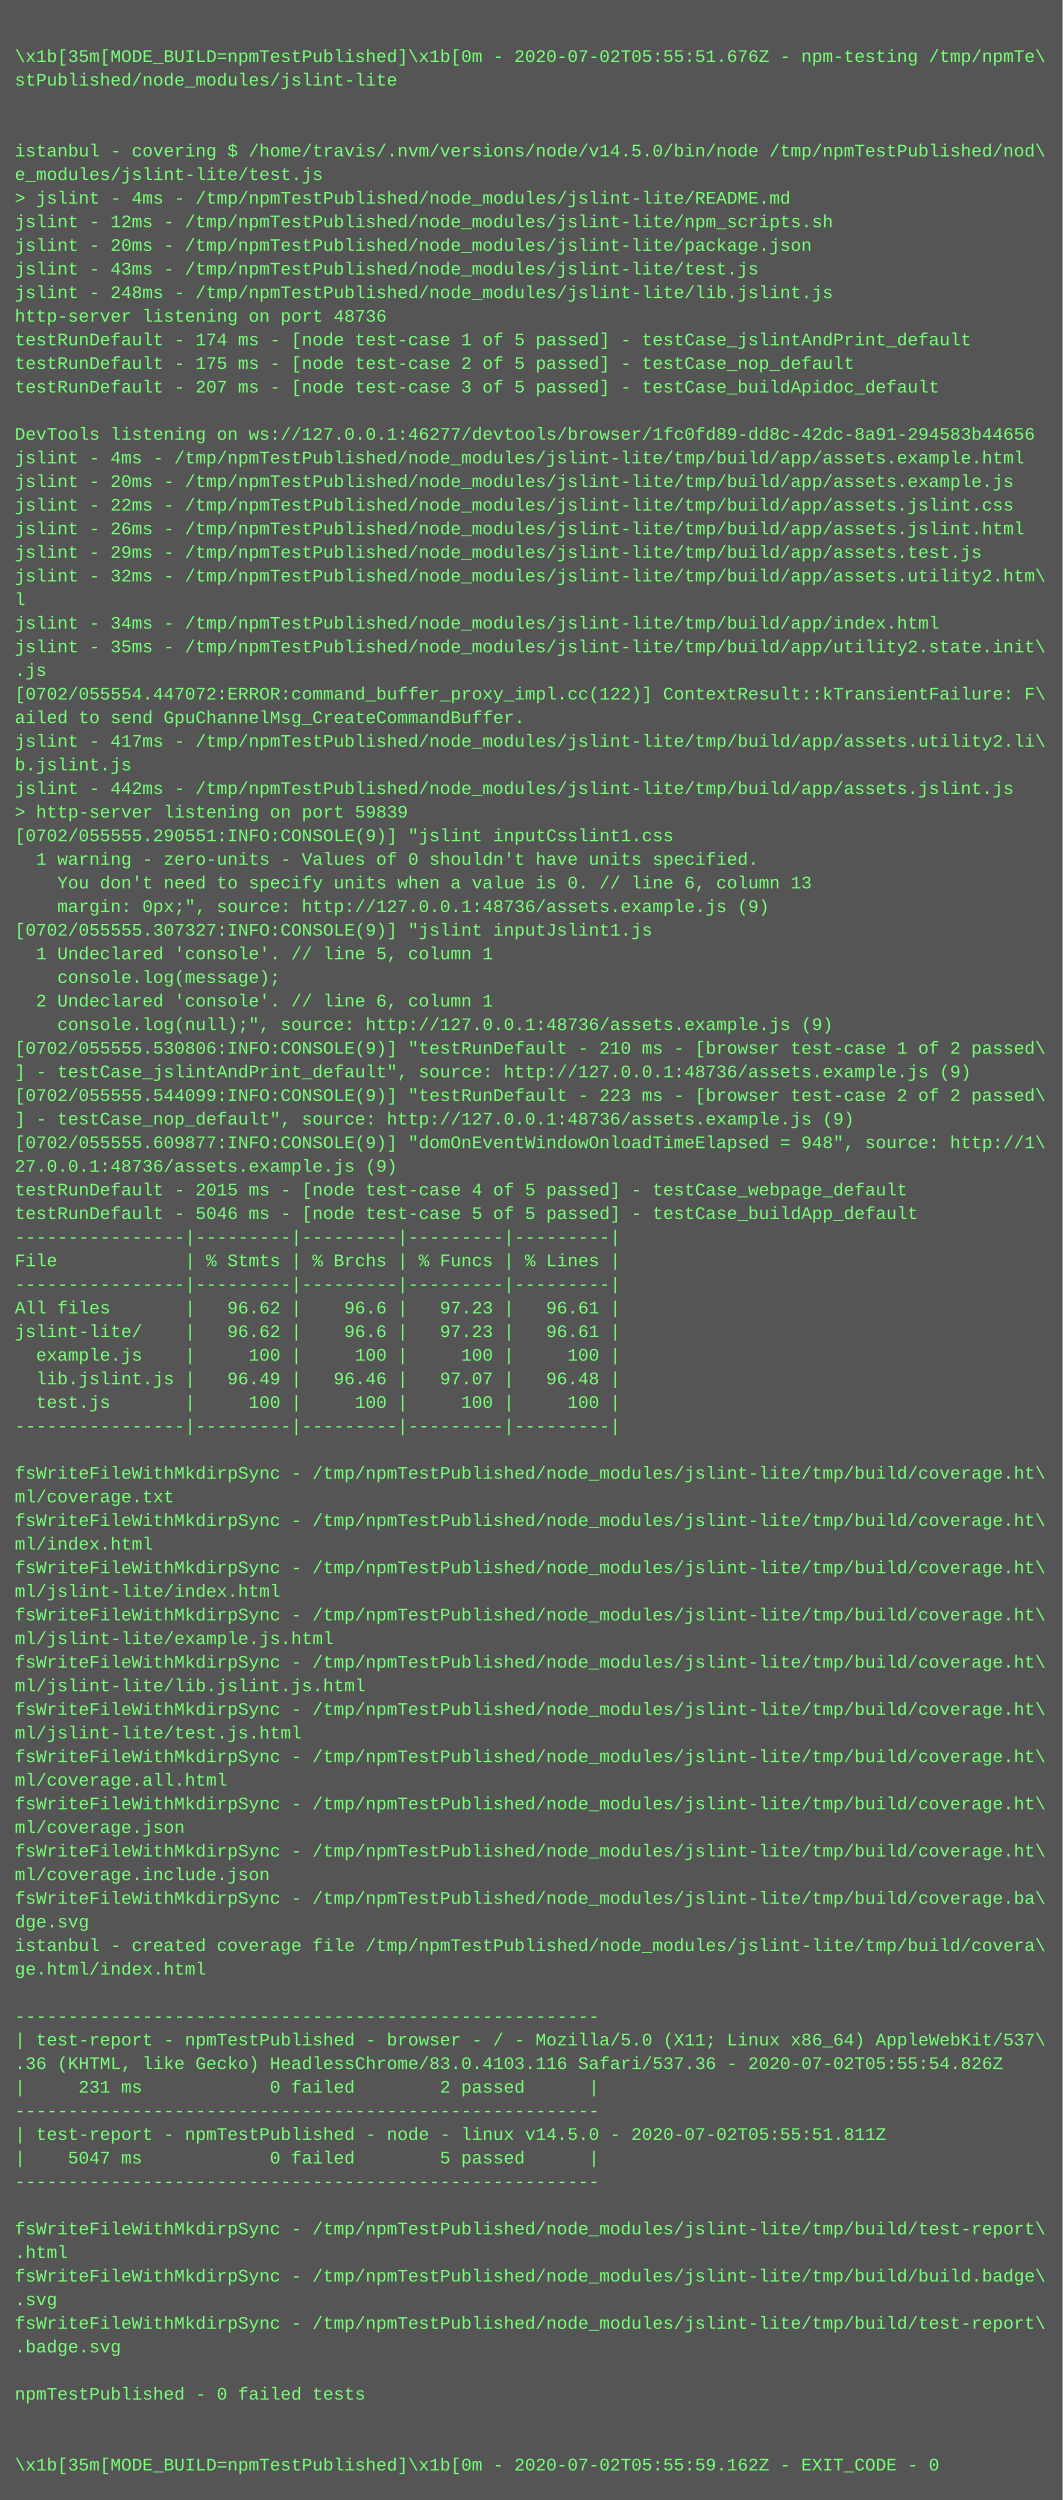
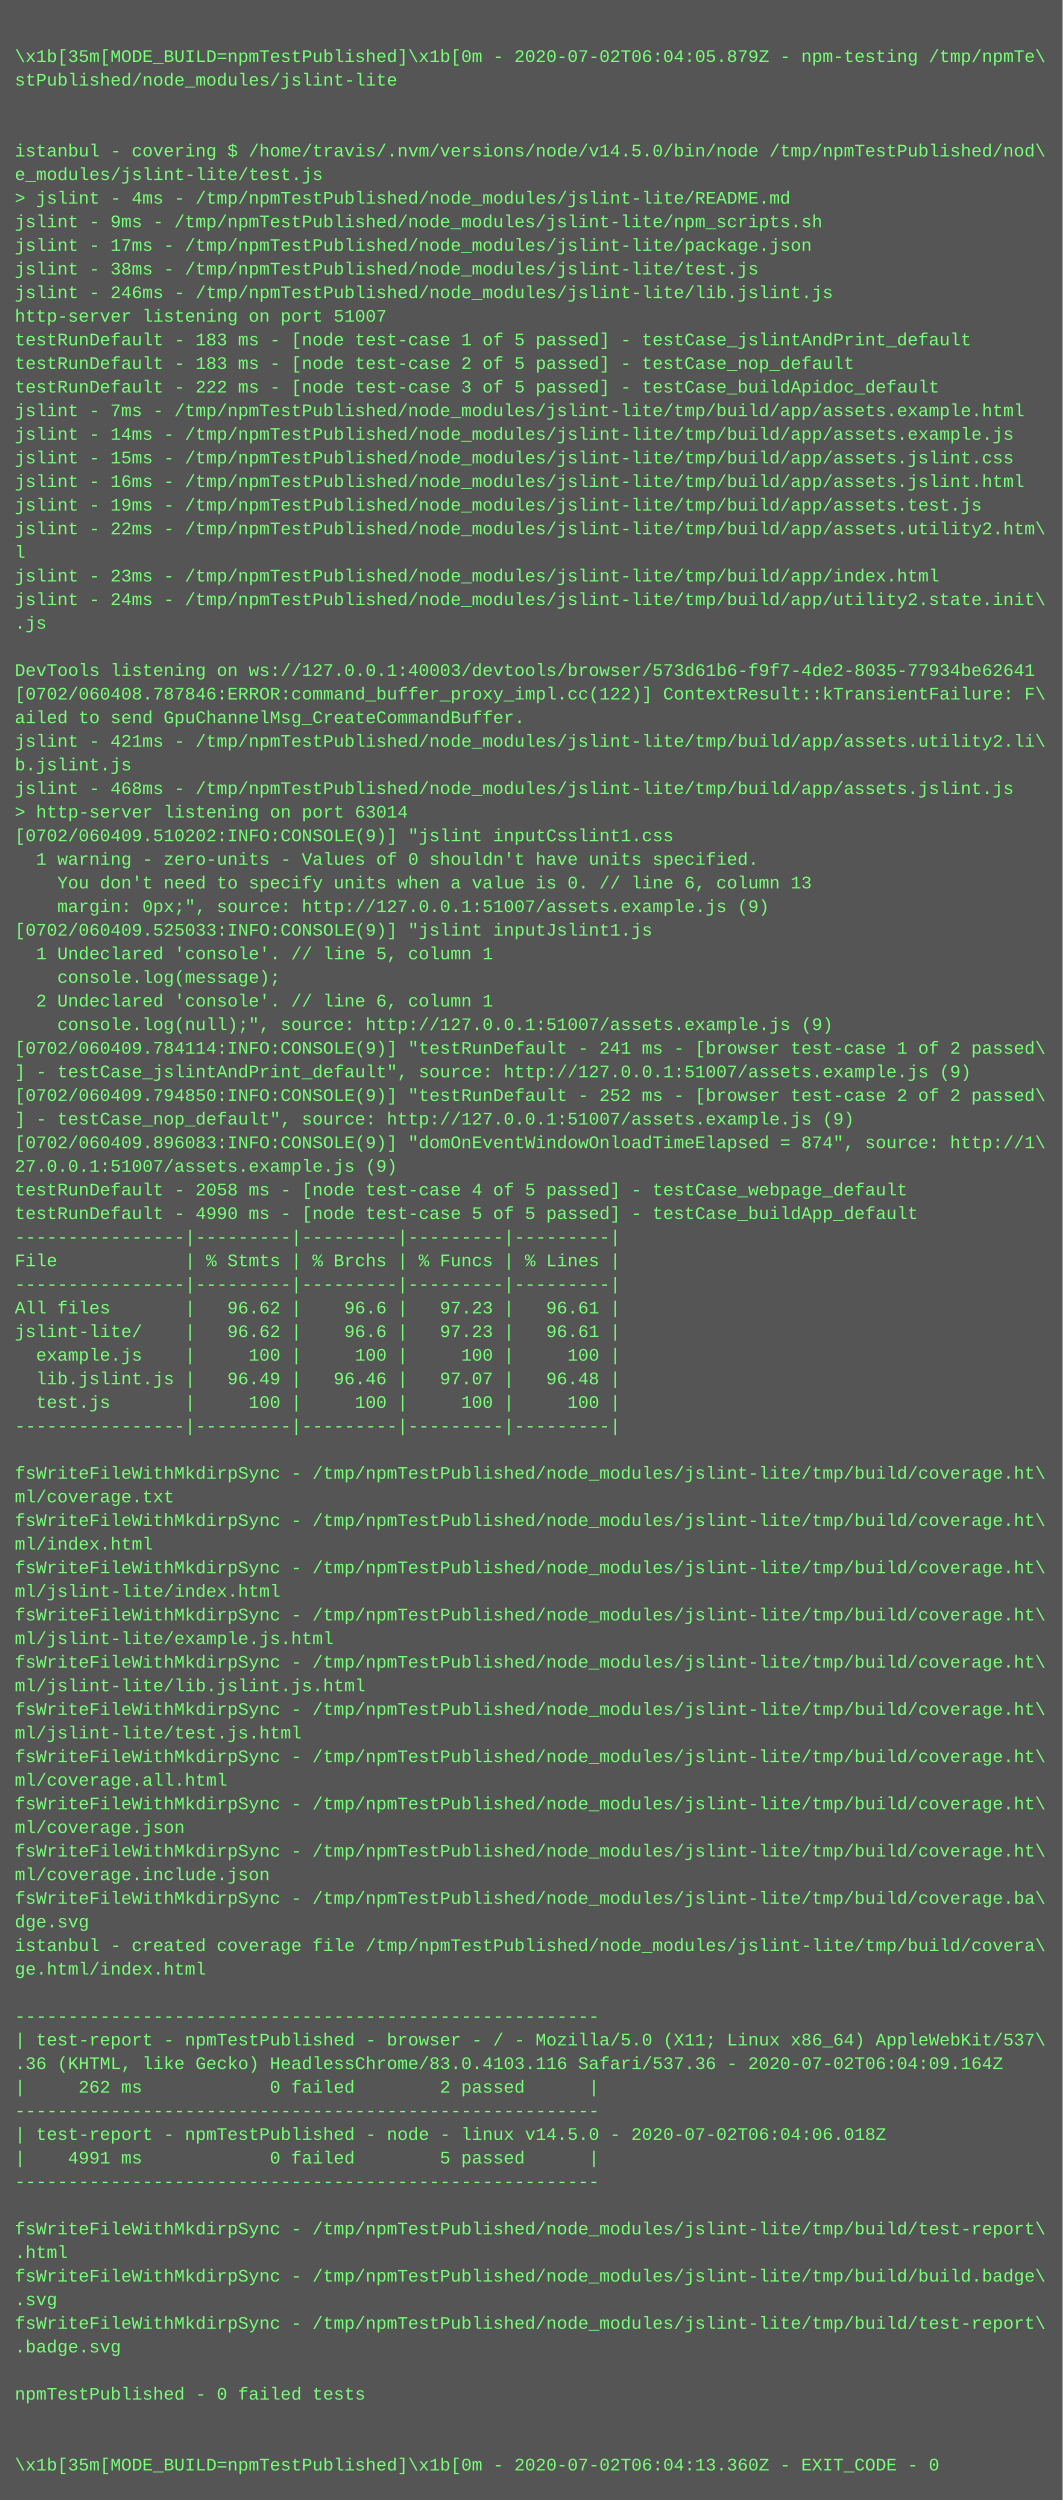
<svg xmlns="http://www.w3.org/2000/svg" height="1694" width="720">
  <rect height="1694" fill="#555" width="720" />
  <text fill="#7f7" font-family="Courier New" font-size="12" xml:space="preserve">
    <tspan x="10" y="26" />
-     <tspan x="10" y="42">\x1b[35m[MODE_BUILD=npmTestPublished]\x1b[0m - 2020-07-02T05:55:51.676Z - npm-testing /tmp/npmTe\</tspan>
+     <tspan x="10" y="42">\x1b[35m[MODE_BUILD=npmTestPublished]\x1b[0m - 2020-07-02T06:04:05.879Z - npm-testing /tmp/npmTe\</tspan>
    <tspan x="10" y="58">stPublished/node_modules/jslint-lite</tspan>
    <tspan x="10" y="74" />
    <tspan x="10" y="90" />
    <tspan x="10" y="106">istanbul - covering $ /home/travis/.nvm/versions/node/v14.5.0/bin/node /tmp/npmTestPublished/nod\</tspan>
    <tspan x="10" y="122">e_modules/jslint-lite/test.js</tspan>
    <tspan x="10" y="138">&gt; jslint - 4ms - /tmp/npmTestPublished/node_modules/jslint-lite/README.md</tspan>
-     <tspan x="10" y="154">jslint - 12ms - /tmp/npmTestPublished/node_modules/jslint-lite/npm_scripts.sh</tspan>
-     <tspan x="10" y="170">jslint - 20ms - /tmp/npmTestPublished/node_modules/jslint-lite/package.json</tspan>
-     <tspan x="10" y="186">jslint - 43ms - /tmp/npmTestPublished/node_modules/jslint-lite/test.js</tspan>
-     <tspan x="10" y="202">jslint - 248ms - /tmp/npmTestPublished/node_modules/jslint-lite/lib.jslint.js</tspan>
-     <tspan x="10" y="218">http-server listening on port 48736</tspan>
-     <tspan x="10" y="234">testRunDefault - 174 ms - [node test-case 1 of 5 passed] - testCase_jslintAndPrint_default</tspan>
-     <tspan x="10" y="250">testRunDefault - 175 ms - [node test-case 2 of 5 passed] - testCase_nop_default</tspan>
-     <tspan x="10" y="266">testRunDefault - 207 ms - [node test-case 3 of 5 passed] - testCase_buildApidoc_default</tspan>
-     <tspan x="10" y="282" />
-     <tspan x="10" y="298">DevTools listening on ws://127.0.0.1:46277/devtools/browser/1fc0fd89-dd8c-42dc-8a91-294583b44656</tspan>
-     <tspan x="10" y="314">jslint - 4ms - /tmp/npmTestPublished/node_modules/jslint-lite/tmp/build/app/assets.example.html</tspan>
-     <tspan x="10" y="330">jslint - 20ms - /tmp/npmTestPublished/node_modules/jslint-lite/tmp/build/app/assets.example.js</tspan>
-     <tspan x="10" y="346">jslint - 22ms - /tmp/npmTestPublished/node_modules/jslint-lite/tmp/build/app/assets.jslint.css</tspan>
-     <tspan x="10" y="362">jslint - 26ms - /tmp/npmTestPublished/node_modules/jslint-lite/tmp/build/app/assets.jslint.html</tspan>
-     <tspan x="10" y="378">jslint - 29ms - /tmp/npmTestPublished/node_modules/jslint-lite/tmp/build/app/assets.test.js</tspan>
-     <tspan x="10" y="394">jslint - 32ms - /tmp/npmTestPublished/node_modules/jslint-lite/tmp/build/app/assets.utility2.htm\</tspan>
-     <tspan x="10" y="410">l</tspan>
-     <tspan x="10" y="426">jslint - 34ms - /tmp/npmTestPublished/node_modules/jslint-lite/tmp/build/app/index.html</tspan>
-     <tspan x="10" y="442">jslint - 35ms - /tmp/npmTestPublished/node_modules/jslint-lite/tmp/build/app/utility2.state.init\</tspan>
-     <tspan x="10" y="458">.js</tspan>
-     <tspan x="10" y="474">[0702/055554.447072:ERROR:command_buffer_proxy_impl.cc(122)] ContextResult::kTransientFailure: F\</tspan>
+     <tspan x="10" y="154">jslint - 9ms - /tmp/npmTestPublished/node_modules/jslint-lite/npm_scripts.sh</tspan>
+     <tspan x="10" y="170">jslint - 17ms - /tmp/npmTestPublished/node_modules/jslint-lite/package.json</tspan>
+     <tspan x="10" y="186">jslint - 38ms - /tmp/npmTestPublished/node_modules/jslint-lite/test.js</tspan>
+     <tspan x="10" y="202">jslint - 246ms - /tmp/npmTestPublished/node_modules/jslint-lite/lib.jslint.js</tspan>
+     <tspan x="10" y="218">http-server listening on port 51007</tspan>
+     <tspan x="10" y="234">testRunDefault - 183 ms - [node test-case 1 of 5 passed] - testCase_jslintAndPrint_default</tspan>
+     <tspan x="10" y="250">testRunDefault - 183 ms - [node test-case 2 of 5 passed] - testCase_nop_default</tspan>
+     <tspan x="10" y="266">testRunDefault - 222 ms - [node test-case 3 of 5 passed] - testCase_buildApidoc_default</tspan>
+     <tspan x="10" y="282">jslint - 7ms - /tmp/npmTestPublished/node_modules/jslint-lite/tmp/build/app/assets.example.html</tspan>
+     <tspan x="10" y="298">jslint - 14ms - /tmp/npmTestPublished/node_modules/jslint-lite/tmp/build/app/assets.example.js</tspan>
+     <tspan x="10" y="314">jslint - 15ms - /tmp/npmTestPublished/node_modules/jslint-lite/tmp/build/app/assets.jslint.css</tspan>
+     <tspan x="10" y="330">jslint - 16ms - /tmp/npmTestPublished/node_modules/jslint-lite/tmp/build/app/assets.jslint.html</tspan>
+     <tspan x="10" y="346">jslint - 19ms - /tmp/npmTestPublished/node_modules/jslint-lite/tmp/build/app/assets.test.js</tspan>
+     <tspan x="10" y="362">jslint - 22ms - /tmp/npmTestPublished/node_modules/jslint-lite/tmp/build/app/assets.utility2.htm\</tspan>
+     <tspan x="10" y="378">l</tspan>
+     <tspan x="10" y="394">jslint - 23ms - /tmp/npmTestPublished/node_modules/jslint-lite/tmp/build/app/index.html</tspan>
+     <tspan x="10" y="410">jslint - 24ms - /tmp/npmTestPublished/node_modules/jslint-lite/tmp/build/app/utility2.state.init\</tspan>
+     <tspan x="10" y="426">.js</tspan>
+     <tspan x="10" y="442" />
+     <tspan x="10" y="458">DevTools listening on ws://127.0.0.1:40003/devtools/browser/573d61b6-f9f7-4de2-8035-77934be62641</tspan>
+     <tspan x="10" y="474">[0702/060408.787846:ERROR:command_buffer_proxy_impl.cc(122)] ContextResult::kTransientFailure: F\</tspan>
    <tspan x="10" y="490">ailed to send GpuChannelMsg_CreateCommandBuffer.</tspan>
-     <tspan x="10" y="506">jslint - 417ms - /tmp/npmTestPublished/node_modules/jslint-lite/tmp/build/app/assets.utility2.li\</tspan>
+     <tspan x="10" y="506">jslint - 421ms - /tmp/npmTestPublished/node_modules/jslint-lite/tmp/build/app/assets.utility2.li\</tspan>
    <tspan x="10" y="522">b.jslint.js</tspan>
-     <tspan x="10" y="538">jslint - 442ms - /tmp/npmTestPublished/node_modules/jslint-lite/tmp/build/app/assets.jslint.js</tspan>
-     <tspan x="10" y="554">&gt; http-server listening on port 59839</tspan>
-     <tspan x="10" y="570">[0702/055555.290551:INFO:CONSOLE(9)] "jslint inputCsslint1.css</tspan>
+     <tspan x="10" y="538">jslint - 468ms - /tmp/npmTestPublished/node_modules/jslint-lite/tmp/build/app/assets.jslint.js</tspan>
+     <tspan x="10" y="554">&gt; http-server listening on port 63014</tspan>
+     <tspan x="10" y="570">[0702/060409.510202:INFO:CONSOLE(9)] "jslint inputCsslint1.css</tspan>
    <tspan x="10" y="586">  1 warning - zero-units - Values of 0 shouldn't have units specified.</tspan>
    <tspan x="10" y="602">    You don't need to specify units when a value is 0. // line 6, column 13</tspan>
-     <tspan x="10" y="618">    margin: 0px;", source: http://127.0.0.1:48736/assets.example.js (9)</tspan>
-     <tspan x="10" y="634">[0702/055555.307327:INFO:CONSOLE(9)] "jslint inputJslint1.js</tspan>
+     <tspan x="10" y="618">    margin: 0px;", source: http://127.0.0.1:51007/assets.example.js (9)</tspan>
+     <tspan x="10" y="634">[0702/060409.525033:INFO:CONSOLE(9)] "jslint inputJslint1.js</tspan>
    <tspan x="10" y="650">  1 Undeclared 'console'. // line 5, column 1</tspan>
    <tspan x="10" y="666">    console.log(message);</tspan>
    <tspan x="10" y="682">  2 Undeclared 'console'. // line 6, column 1</tspan>
-     <tspan x="10" y="698">    console.log(null);", source: http://127.0.0.1:48736/assets.example.js (9)</tspan>
-     <tspan x="10" y="714">[0702/055555.530806:INFO:CONSOLE(9)] "testRunDefault - 210 ms - [browser test-case 1 of 2 passed\</tspan>
-     <tspan x="10" y="730">] - testCase_jslintAndPrint_default", source: http://127.0.0.1:48736/assets.example.js (9)</tspan>
-     <tspan x="10" y="746">[0702/055555.544099:INFO:CONSOLE(9)] "testRunDefault - 223 ms - [browser test-case 2 of 2 passed\</tspan>
-     <tspan x="10" y="762">] - testCase_nop_default", source: http://127.0.0.1:48736/assets.example.js (9)</tspan>
-     <tspan x="10" y="778">[0702/055555.609877:INFO:CONSOLE(9)] "domOnEventWindowOnloadTimeElapsed = 948", source: http://1\</tspan>
-     <tspan x="10" y="794">27.0.0.1:48736/assets.example.js (9)</tspan>
-     <tspan x="10" y="810">testRunDefault - 2015 ms - [node test-case 4 of 5 passed] - testCase_webpage_default</tspan>
-     <tspan x="10" y="826">testRunDefault - 5046 ms - [node test-case 5 of 5 passed] - testCase_buildApp_default</tspan>
+     <tspan x="10" y="698">    console.log(null);", source: http://127.0.0.1:51007/assets.example.js (9)</tspan>
+     <tspan x="10" y="714">[0702/060409.784114:INFO:CONSOLE(9)] "testRunDefault - 241 ms - [browser test-case 1 of 2 passed\</tspan>
+     <tspan x="10" y="730">] - testCase_jslintAndPrint_default", source: http://127.0.0.1:51007/assets.example.js (9)</tspan>
+     <tspan x="10" y="746">[0702/060409.794850:INFO:CONSOLE(9)] "testRunDefault - 252 ms - [browser test-case 2 of 2 passed\</tspan>
+     <tspan x="10" y="762">] - testCase_nop_default", source: http://127.0.0.1:51007/assets.example.js (9)</tspan>
+     <tspan x="10" y="778">[0702/060409.896083:INFO:CONSOLE(9)] "domOnEventWindowOnloadTimeElapsed = 874", source: http://1\</tspan>
+     <tspan x="10" y="794">27.0.0.1:51007/assets.example.js (9)</tspan>
+     <tspan x="10" y="810">testRunDefault - 2058 ms - [node test-case 4 of 5 passed] - testCase_webpage_default</tspan>
+     <tspan x="10" y="826">testRunDefault - 4990 ms - [node test-case 5 of 5 passed] - testCase_buildApp_default</tspan>
    <tspan x="10" y="842">----------------|---------|---------|---------|---------|</tspan>
    <tspan x="10" y="858">File            | % Stmts | % Brchs | % Funcs | % Lines |</tspan>
    <tspan x="10" y="874">----------------|---------|---------|---------|---------|</tspan>
    <tspan x="10" y="890">All files       |   96.62 |    96.6 |   97.23 |   96.61 |</tspan>
    <tspan x="10" y="906">jslint-lite/    |   96.62 |    96.6 |   97.23 |   96.61 |</tspan>
    <tspan x="10" y="922">  example.js    |     100 |     100 |     100 |     100 |</tspan>
    <tspan x="10" y="938">  lib.jslint.js |   96.49 |   96.46 |   97.07 |   96.48 |</tspan>
    <tspan x="10" y="954">  test.js       |     100 |     100 |     100 |     100 |</tspan>
    <tspan x="10" y="970">----------------|---------|---------|---------|---------|</tspan>
    <tspan x="10" y="986" />
    <tspan x="10" y="1002">fsWriteFileWithMkdirpSync - /tmp/npmTestPublished/node_modules/jslint-lite/tmp/build/coverage.ht\</tspan>
    <tspan x="10" y="1018">ml/coverage.txt</tspan>
    <tspan x="10" y="1034">fsWriteFileWithMkdirpSync - /tmp/npmTestPublished/node_modules/jslint-lite/tmp/build/coverage.ht\</tspan>
    <tspan x="10" y="1050">ml/index.html</tspan>
    <tspan x="10" y="1066">fsWriteFileWithMkdirpSync - /tmp/npmTestPublished/node_modules/jslint-lite/tmp/build/coverage.ht\</tspan>
    <tspan x="10" y="1082">ml/jslint-lite/index.html</tspan>
    <tspan x="10" y="1098">fsWriteFileWithMkdirpSync - /tmp/npmTestPublished/node_modules/jslint-lite/tmp/build/coverage.ht\</tspan>
    <tspan x="10" y="1114">ml/jslint-lite/example.js.html</tspan>
    <tspan x="10" y="1130">fsWriteFileWithMkdirpSync - /tmp/npmTestPublished/node_modules/jslint-lite/tmp/build/coverage.ht\</tspan>
    <tspan x="10" y="1146">ml/jslint-lite/lib.jslint.js.html</tspan>
    <tspan x="10" y="1162">fsWriteFileWithMkdirpSync - /tmp/npmTestPublished/node_modules/jslint-lite/tmp/build/coverage.ht\</tspan>
    <tspan x="10" y="1178">ml/jslint-lite/test.js.html</tspan>
    <tspan x="10" y="1194">fsWriteFileWithMkdirpSync - /tmp/npmTestPublished/node_modules/jslint-lite/tmp/build/coverage.ht\</tspan>
    <tspan x="10" y="1210">ml/coverage.all.html</tspan>
    <tspan x="10" y="1226">fsWriteFileWithMkdirpSync - /tmp/npmTestPublished/node_modules/jslint-lite/tmp/build/coverage.ht\</tspan>
    <tspan x="10" y="1242">ml/coverage.json</tspan>
    <tspan x="10" y="1258">fsWriteFileWithMkdirpSync - /tmp/npmTestPublished/node_modules/jslint-lite/tmp/build/coverage.ht\</tspan>
    <tspan x="10" y="1274">ml/coverage.include.json</tspan>
    <tspan x="10" y="1290">fsWriteFileWithMkdirpSync - /tmp/npmTestPublished/node_modules/jslint-lite/tmp/build/coverage.ba\</tspan>
    <tspan x="10" y="1306">dge.svg</tspan>
    <tspan x="10" y="1322">istanbul - created coverage file /tmp/npmTestPublished/node_modules/jslint-lite/tmp/build/covera\</tspan>
    <tspan x="10" y="1338">ge.html/index.html</tspan>
    <tspan x="10" y="1354" />
    <tspan x="10" y="1370">-------------------------------------------------------</tspan>
    <tspan x="10" y="1386">| test-report - npmTestPublished - browser - / - Mozilla/5.0 (X11; Linux x86_64) AppleWebKit/537\</tspan>
-     <tspan x="10" y="1402">.36 (KHTML, like Gecko) HeadlessChrome/83.0.4103.116 Safari/537.36 - 2020-07-02T05:55:54.826Z</tspan>
-     <tspan x="10" y="1418">|     231 ms            0 failed        2 passed      |</tspan>
+     <tspan x="10" y="1402">.36 (KHTML, like Gecko) HeadlessChrome/83.0.4103.116 Safari/537.36 - 2020-07-02T06:04:09.164Z</tspan>
+     <tspan x="10" y="1418">|     262 ms            0 failed        2 passed      |</tspan>
    <tspan x="10" y="1434">-------------------------------------------------------</tspan>
-     <tspan x="10" y="1450">| test-report - npmTestPublished - node - linux v14.5.0 - 2020-07-02T05:55:51.811Z</tspan>
-     <tspan x="10" y="1466">|    5047 ms            0 failed        5 passed      |</tspan>
+     <tspan x="10" y="1450">| test-report - npmTestPublished - node - linux v14.5.0 - 2020-07-02T06:04:06.018Z</tspan>
+     <tspan x="10" y="1466">|    4991 ms            0 failed        5 passed      |</tspan>
    <tspan x="10" y="1482">-------------------------------------------------------</tspan>
    <tspan x="10" y="1498" />
    <tspan x="10" y="1514">fsWriteFileWithMkdirpSync - /tmp/npmTestPublished/node_modules/jslint-lite/tmp/build/test-report\</tspan>
    <tspan x="10" y="1530">.html</tspan>
    <tspan x="10" y="1546">fsWriteFileWithMkdirpSync - /tmp/npmTestPublished/node_modules/jslint-lite/tmp/build/build.badge\</tspan>
    <tspan x="10" y="1562">.svg</tspan>
    <tspan x="10" y="1578">fsWriteFileWithMkdirpSync - /tmp/npmTestPublished/node_modules/jslint-lite/tmp/build/test-report\</tspan>
    <tspan x="10" y="1594">.badge.svg</tspan>
    <tspan x="10" y="1610" />
    <tspan x="10" y="1626">npmTestPublished - 0 failed tests</tspan>
    <tspan x="10" y="1642" />
    <tspan x="10" y="1658" />
-     <tspan x="10" y="1674">\x1b[35m[MODE_BUILD=npmTestPublished]\x1b[0m - 2020-07-02T05:55:59.162Z - EXIT_CODE - 0</tspan>
+     <tspan x="10" y="1674">\x1b[35m[MODE_BUILD=npmTestPublished]\x1b[0m - 2020-07-02T06:04:13.360Z - EXIT_CODE - 0</tspan>
  </text>
</svg>
